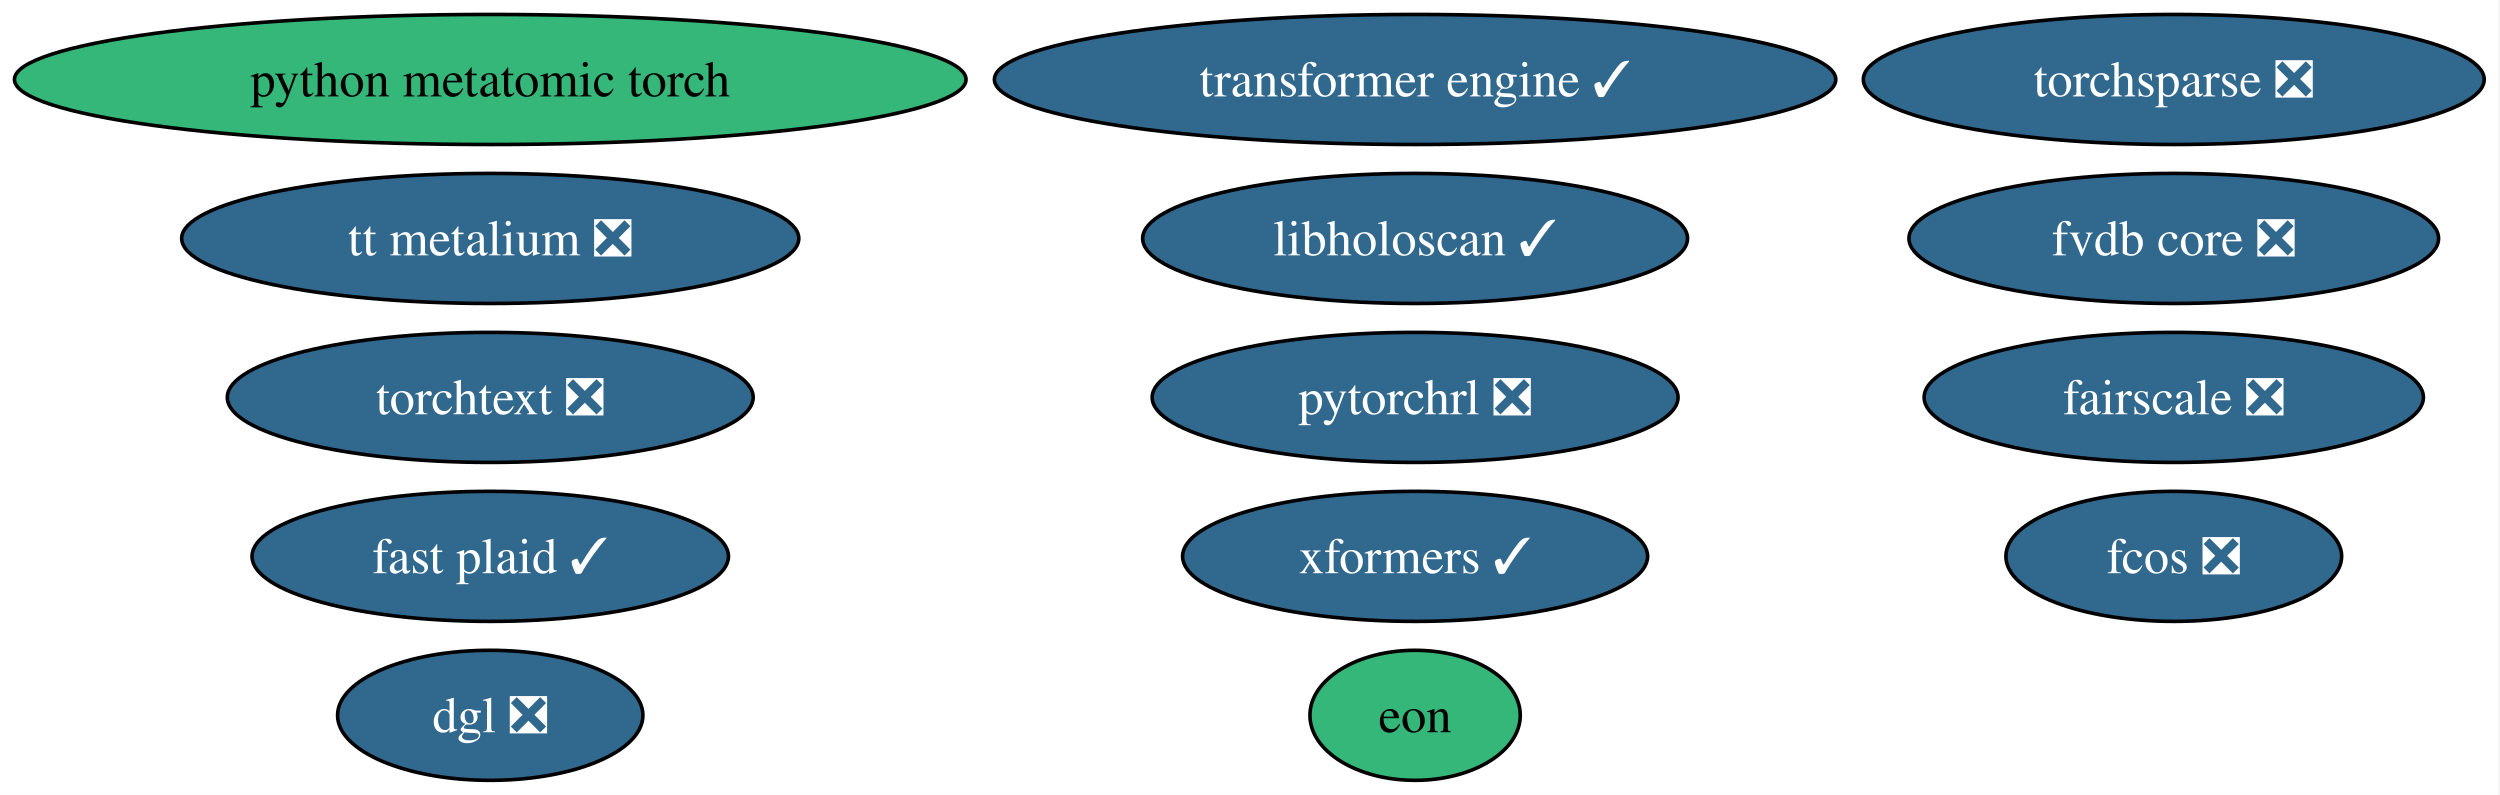
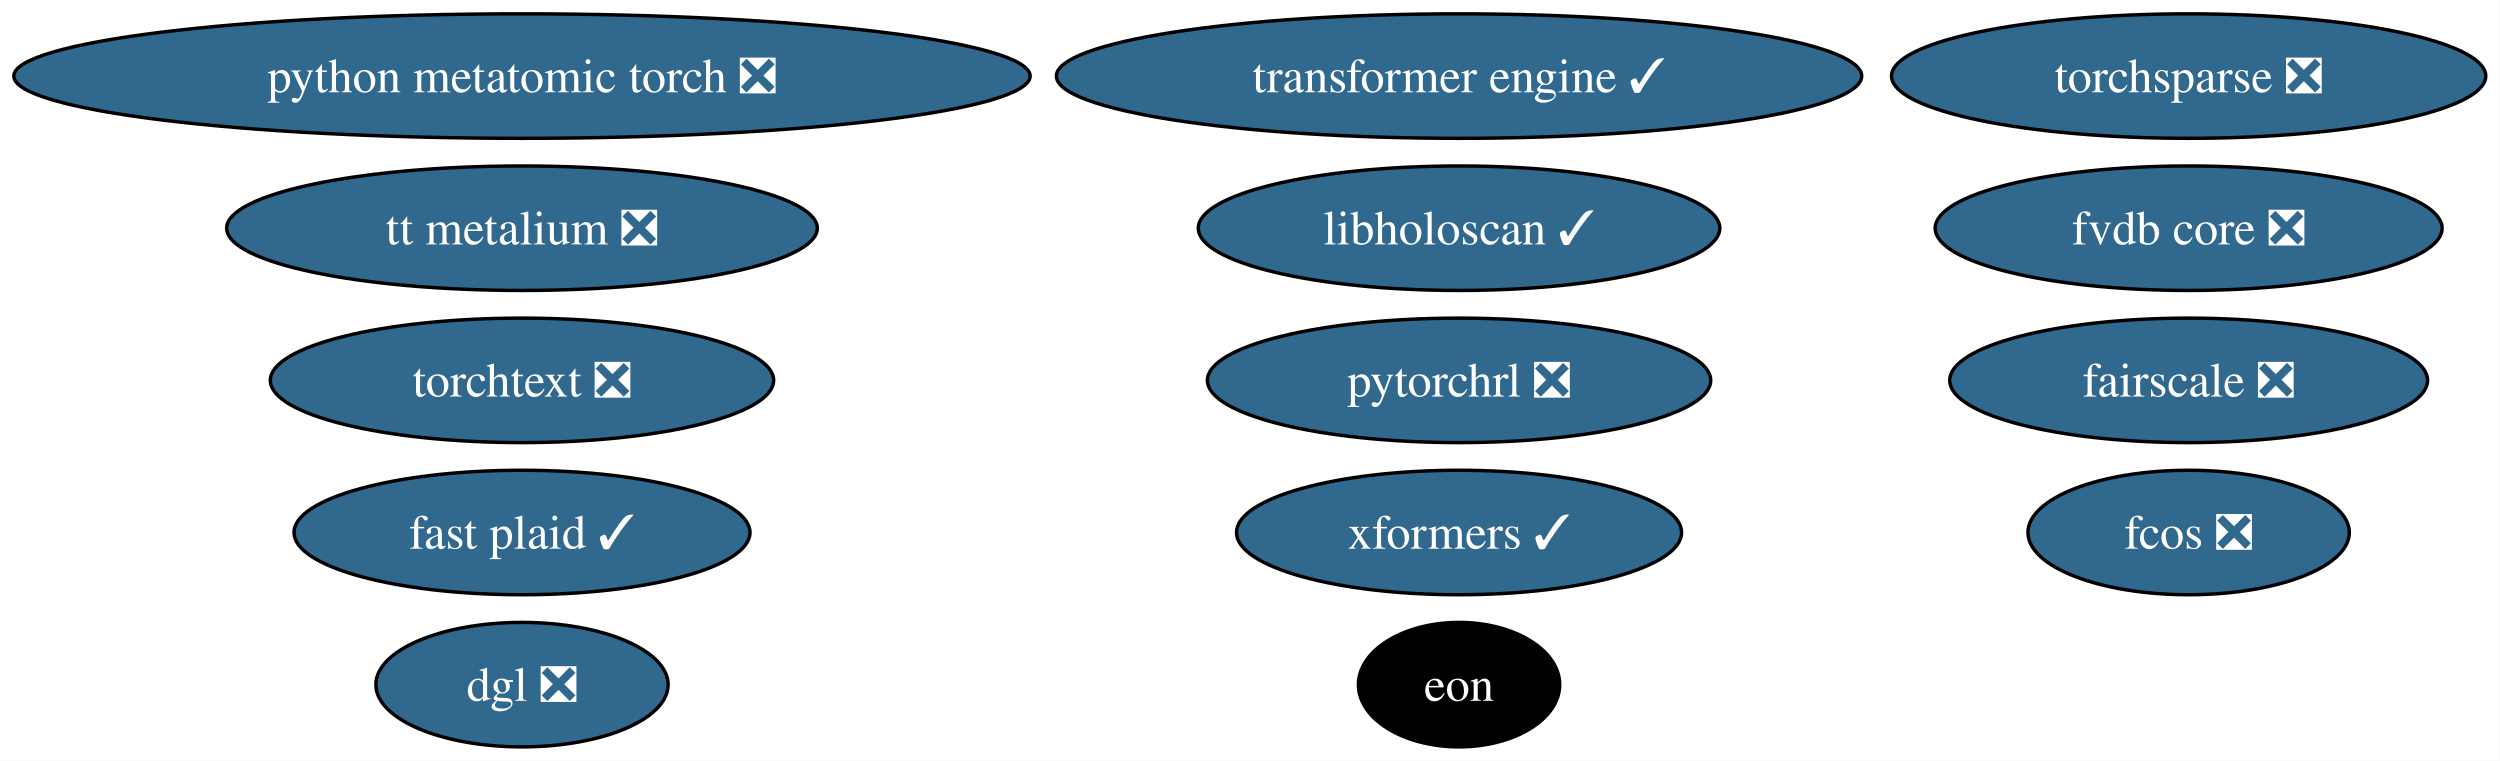
- <svg xmlns="http://www.w3.org/2000/svg" xmlns:xlink="http://www.w3.org/1999/xlink" width="692pt" height="220pt" viewBox="0.00 0.00 692.00 220.00">
+ <svg xmlns="http://www.w3.org/2000/svg" xmlns:xlink="http://www.w3.org/1999/xlink" width="723pt" height="220pt" viewBox="0.00 0.00 723.00 220.00">
  <g id="graph0" class="graph" transform="scale(1 1) rotate(0) translate(4 216)">
-     <polygon fill="white" stroke="none" points="-4,4 -4,-216 687.63,-216 687.63,4 -4,4" />
+     <polygon fill="white" stroke="none" points="-4,4 -4,-216 718.89,-216 718.89,4 -4,4" />
    <g id="node1" class="node">
      <g id="a_node1">
        <a xlink:href="https://github.com/conda-forge/torchsparse-feedstock/pull/47" xlink:title="torchsparse ❎">
-           <ellipse fill="#31688e" stroke="black" cx="597.7" cy="-194" rx="85.93" ry="18" />
-           <text xml:space="preserve" text-anchor="middle" x="597.7" y="-189.32" font-family="Times,serif" font-size="14.00" fill="white">torchsparse ❎</text>
+           <ellipse fill="#31688e" stroke="black" cx="628.96" cy="-194" rx="85.93" ry="18" />
+           <text xml:space="preserve" text-anchor="middle" x="628.96" y="-189.32" font-family="Times,serif" font-size="14.00" fill="white">torchsparse ❎</text>
        </a>
      </g>
    </g>
    <g id="node2" class="node">
      <g id="a_node2">
        <a xlink:href="https://github.com/conda-forge/fcos-feedstock/pull/31" xlink:title="fcos ❎">
-           <ellipse fill="#31688e" stroke="black" cx="597.7" cy="-62" rx="46.47" ry="18" />
-           <text xml:space="preserve" text-anchor="middle" x="597.7" y="-57.33" font-family="Times,serif" font-size="14.00" fill="white">fcos ❎</text>
+           <ellipse fill="#31688e" stroke="black" cx="628.96" cy="-62" rx="46.47" ry="18" />
+           <text xml:space="preserve" text-anchor="middle" x="628.96" y="-57.33" font-family="Times,serif" font-size="14.00" fill="white">fcos ❎</text>
        </a>
      </g>
    </g>
    <g id="node3" class="node">
      <g id="a_node3">
        <a xlink:href="https://github.com/conda-forge/fairscale-feedstock/pull/46" xlink:title="fairscale ❎">
-           <ellipse fill="#31688e" stroke="black" cx="597.7" cy="-106" rx="69.1" ry="18" />
-           <text xml:space="preserve" text-anchor="middle" x="597.7" y="-101.33" font-family="Times,serif" font-size="14.00" fill="white">fairscale ❎</text>
+           <ellipse fill="#31688e" stroke="black" cx="628.96" cy="-106" rx="69.1" ry="18" />
+           <text xml:space="preserve" text-anchor="middle" x="628.96" y="-101.33" font-family="Times,serif" font-size="14.00" fill="white">fairscale ❎</text>
        </a>
      </g>
    </g>
    <g id="node4" class="node">
      <g id="a_node4">
        <a xlink:href="https://github.com/conda-forge/torchtext-feedstock/pull/39" xlink:title="torchtext ❎">
-           <ellipse fill="#31688e" stroke="black" cx="131.7" cy="-106" rx="72.78" ry="18" />
-           <text xml:space="preserve" text-anchor="middle" x="131.7" y="-101.33" font-family="Times,serif" font-size="14.00" fill="white">torchtext ❎</text>
+           <ellipse fill="#31688e" stroke="black" cx="146.96" cy="-106" rx="72.78" ry="18" />
+           <text xml:space="preserve" text-anchor="middle" x="146.96" y="-101.33" font-family="Times,serif" font-size="14.00" fill="white">torchtext ❎</text>
        </a>
      </g>
    </g>
    <g id="node5" class="node">
      <g id="a_node5">
        <a xlink:href="https://github.com/conda-forge/xformers-feedstock/pull/72" xlink:title="xformers ✓">
-           <ellipse fill="#31688e" stroke="black" cx="387.7" cy="-62" rx="64.36" ry="18" />
-           <text xml:space="preserve" text-anchor="middle" x="387.7" y="-57.33" font-family="Times,serif" font-size="14.00" fill="white">xformers ✓</text>
+           <ellipse fill="#31688e" stroke="black" cx="417.96" cy="-62" rx="64.36" ry="18" />
+           <text xml:space="preserve" text-anchor="middle" x="417.96" y="-57.33" font-family="Times,serif" font-size="14.00" fill="white">xformers ✓</text>
        </a>
      </g>
    </g>
    <g id="node6" class="node">
      <g id="a_node6">
        <a xlink:href="https://github.com/conda-forge/dgl-feedstock/pull/66" xlink:title="dgl ❎">
-           <ellipse fill="#31688e" stroke="black" cx="131.7" cy="-18" rx="42.26" ry="18" />
-           <text xml:space="preserve" text-anchor="middle" x="131.7" y="-13.32" font-family="Times,serif" font-size="14.00" fill="white">dgl ❎</text>
+           <ellipse fill="#31688e" stroke="black" cx="146.96" cy="-18" rx="42.26" ry="18" />
+           <text xml:space="preserve" text-anchor="middle" x="146.96" y="-13.32" font-family="Times,serif" font-size="14.00" fill="white">dgl ❎</text>
        </a>
      </g>
    </g>
    <g id="node7" class="node">
      <g id="a_node7">
        <a xlink:href="https://github.com/conda-forge/pytorchrl-feedstock/pull/21" xlink:title="pytorchrl ❎">
-           <ellipse fill="#31688e" stroke="black" cx="387.7" cy="-106" rx="72.78" ry="18" />
-           <text xml:space="preserve" text-anchor="middle" x="387.7" y="-101.33" font-family="Times,serif" font-size="14.00" fill="white">pytorchrl ❎</text>
+           <ellipse fill="#31688e" stroke="black" cx="417.96" cy="-106" rx="72.78" ry="18" />
+           <text xml:space="preserve" text-anchor="middle" x="417.96" y="-101.33" font-family="Times,serif" font-size="14.00" fill="white">pytorchrl ❎</text>
        </a>
      </g>
    </g>
    <g id="node8" class="node">
      <g id="a_node8">
        <a xlink:href="https://github.com/conda-forge/tt-metalium-feedstock/pull/23" xlink:title="tt metalium ❎">
-           <ellipse fill="#31688e" stroke="black" cx="131.7" cy="-150" rx="85.41" ry="18" />
-           <text xml:space="preserve" text-anchor="middle" x="131.7" y="-145.32" font-family="Times,serif" font-size="14.00" fill="white">tt metalium ❎</text>
+           <ellipse fill="#31688e" stroke="black" cx="146.96" cy="-150" rx="85.41" ry="18" />
+           <text xml:space="preserve" text-anchor="middle" x="146.96" y="-145.32" font-family="Times,serif" font-size="14.00" fill="white">tt metalium ❎</text>
        </a>
      </g>
    </g>
    <g id="node9" class="node">
      <g id="a_node9">
        <a xlink:href="https://github.com/conda-forge/transformer-engine-feedstock/pull/40" xlink:title="transformer engine ✓">
-           <ellipse fill="#31688e" stroke="black" cx="387.7" cy="-194" rx="116.45" ry="18" />
-           <text xml:space="preserve" text-anchor="middle" x="387.7" y="-189.32" font-family="Times,serif" font-size="14.00" fill="white">transformer engine ✓</text>
+           <ellipse fill="#31688e" stroke="black" cx="417.96" cy="-194" rx="116.45" ry="18" />
+           <text xml:space="preserve" text-anchor="middle" x="417.96" y="-189.32" font-family="Times,serif" font-size="14.00" fill="white">transformer engine ✓</text>
        </a>
      </g>
    </g>
    <g id="node10" class="node">
      <g id="a_node10">
-         <a xlink:href="https://github.com/conda-forge/python-metatomic-torch-feedstock" xlink:title="python metatomic torch">
-           <ellipse fill="#35b779" stroke="black" cx="131.7" cy="-194" rx="131.7" ry="18" />
-           <text xml:space="preserve" text-anchor="middle" x="131.7" y="-189.32" font-family="Times,serif" font-size="14.00">python metatomic torch</text>
+         <a xlink:href="https://github.com/conda-forge/python-metatomic-torch-feedstock/pull/23" xlink:title="python metatomic torch ❎">
+           <ellipse fill="#31688e" stroke="black" cx="146.96" cy="-194" rx="146.96" ry="18" />
+           <text xml:space="preserve" text-anchor="middle" x="146.96" y="-189.32" font-family="Times,serif" font-size="14.00" fill="white">python metatomic torch ❎</text>
        </a>
      </g>
    </g>
    <g id="node11" class="node">
      <g id="a_node11">
        <a xlink:href="https://github.com/conda-forge/eon-feedstock" xlink:title="eon">
-           <ellipse fill="#35b779" stroke="black" cx="387.7" cy="-18" rx="29.11" ry="18" />
-           <text xml:space="preserve" text-anchor="middle" x="387.7" y="-13.32" font-family="Times,serif" font-size="14.00">eon</text>
+           <ellipse fill="#000000" stroke="black" cx="417.96" cy="-18" rx="29.11" ry="18" />
+           <text xml:space="preserve" text-anchor="middle" x="417.96" y="-13.32" font-family="Times,serif" font-size="14.00" fill="white">eon</text>
        </a>
      </g>
    </g>
    <g id="node12" class="node">
      <g id="a_node12">
        <a xlink:href="https://github.com/conda-forge/libholoscan-feedstock/pull/13" xlink:title="libholoscan ✓">
-           <ellipse fill="#31688e" stroke="black" cx="387.7" cy="-150" rx="75.41" ry="18" />
-           <text xml:space="preserve" text-anchor="middle" x="387.7" y="-145.32" font-family="Times,serif" font-size="14.00" fill="white">libholoscan ✓</text>
+           <ellipse fill="#31688e" stroke="black" cx="417.96" cy="-150" rx="75.41" ry="18" />
+           <text xml:space="preserve" text-anchor="middle" x="417.96" y="-145.32" font-family="Times,serif" font-size="14.00" fill="white">libholoscan ✓</text>
        </a>
      </g>
    </g>
    <g id="node13" class="node">
      <g id="a_node13">
        <a xlink:href="https://github.com/conda-forge/fvdb-core-feedstock/pull/34" xlink:title="fvdb core ❎">
-           <ellipse fill="#31688e" stroke="black" cx="597.7" cy="-150" rx="73.3" ry="18" />
-           <text xml:space="preserve" text-anchor="middle" x="597.7" y="-145.32" font-family="Times,serif" font-size="14.00" fill="white">fvdb core ❎</text>
+           <ellipse fill="#31688e" stroke="black" cx="628.96" cy="-150" rx="73.3" ry="18" />
+           <text xml:space="preserve" text-anchor="middle" x="628.96" y="-145.32" font-family="Times,serif" font-size="14.00" fill="white">fvdb core ❎</text>
        </a>
      </g>
    </g>
    <g id="node14" class="node">
      <g id="a_node14">
        <a xlink:href="https://github.com/conda-forge/fast-plaid-feedstock/pull/3" xlink:title="fast plaid ✓">
-           <ellipse fill="#31688e" stroke="black" cx="131.7" cy="-62" rx="65.94" ry="18" />
-           <text xml:space="preserve" text-anchor="middle" x="131.7" y="-57.33" font-family="Times,serif" font-size="14.00" fill="white">fast plaid ✓</text>
+           <ellipse fill="#31688e" stroke="black" cx="146.96" cy="-62" rx="65.94" ry="18" />
+           <text xml:space="preserve" text-anchor="middle" x="146.96" y="-57.33" font-family="Times,serif" font-size="14.00" fill="white">fast plaid ✓</text>
        </a>
      </g>
    </g>
  </g>
</svg>
